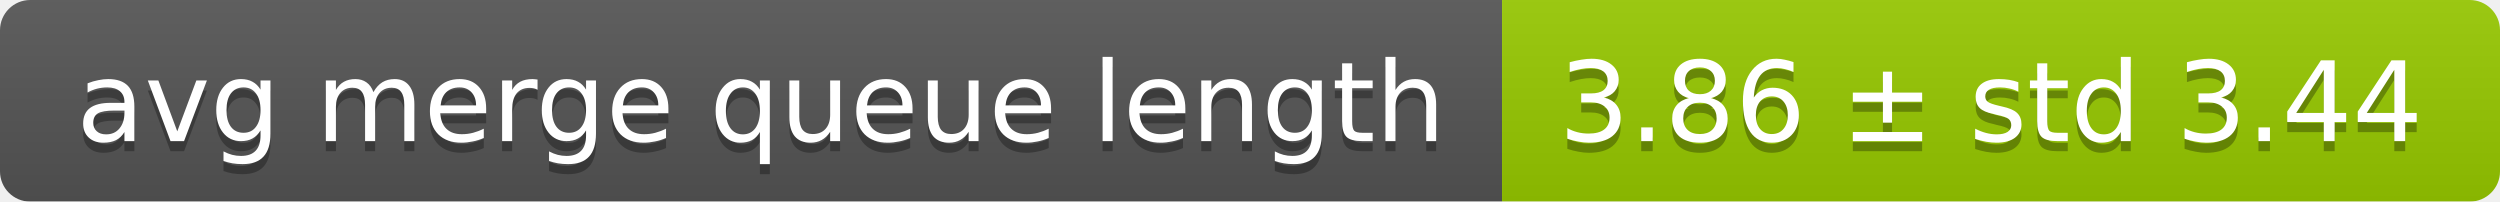
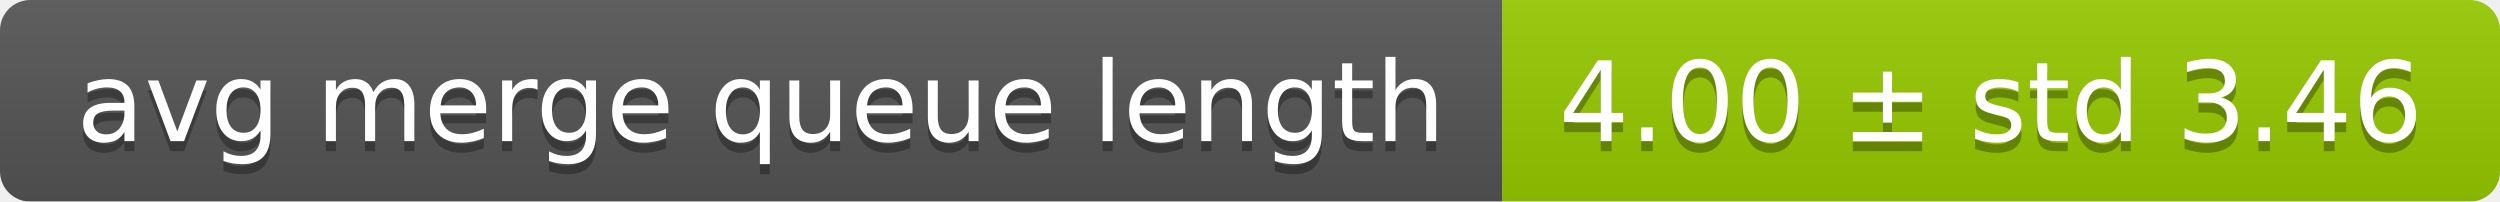
<svg xmlns="http://www.w3.org/2000/svg" width="248" height="20">
  <linearGradient id="smooth" x2="0" y2="100%">
    <stop offset="0" stop-color="#bbb" stop-opacity=".1" />
    <stop offset="1" stop-opacity=".1" />
  </linearGradient>
  <mask id="round">
    <rect width="248" height="20" rx="3" fill="#fff" />
  </mask>
  <g mask="url(#round)">
    <rect width="149" height="20" fill="#555" />
    <rect x="149" width="99" height="20" fill="#97ca00" />
    <rect width="248" height="20" fill="url(#smooth)" />
  </g>
  <g fill="#fff" text-anchor="middle" font-family="DejaVu Sans,Verdana,Geneva,sans-serif" font-size="11">
    <text x="75.5" y="15" fill="#010101" fill-opacity=".3">avg merge queue length</text>
    <text x="75.5" y="14">avg merge queue length</text>
-     <text x="197.5" y="15" fill="#010101" fill-opacity=".3">3.86 ± std 3.44</text>
-     <text x="197.5" y="14">3.86 ± std 3.44</text>
+     <text x="197.5" y="15" fill="#010101" fill-opacity=".3">4.00 ± std 3.46</text>
+     <text x="197.5" y="14">4.00 ± std 3.46</text>
  </g>
</svg>
